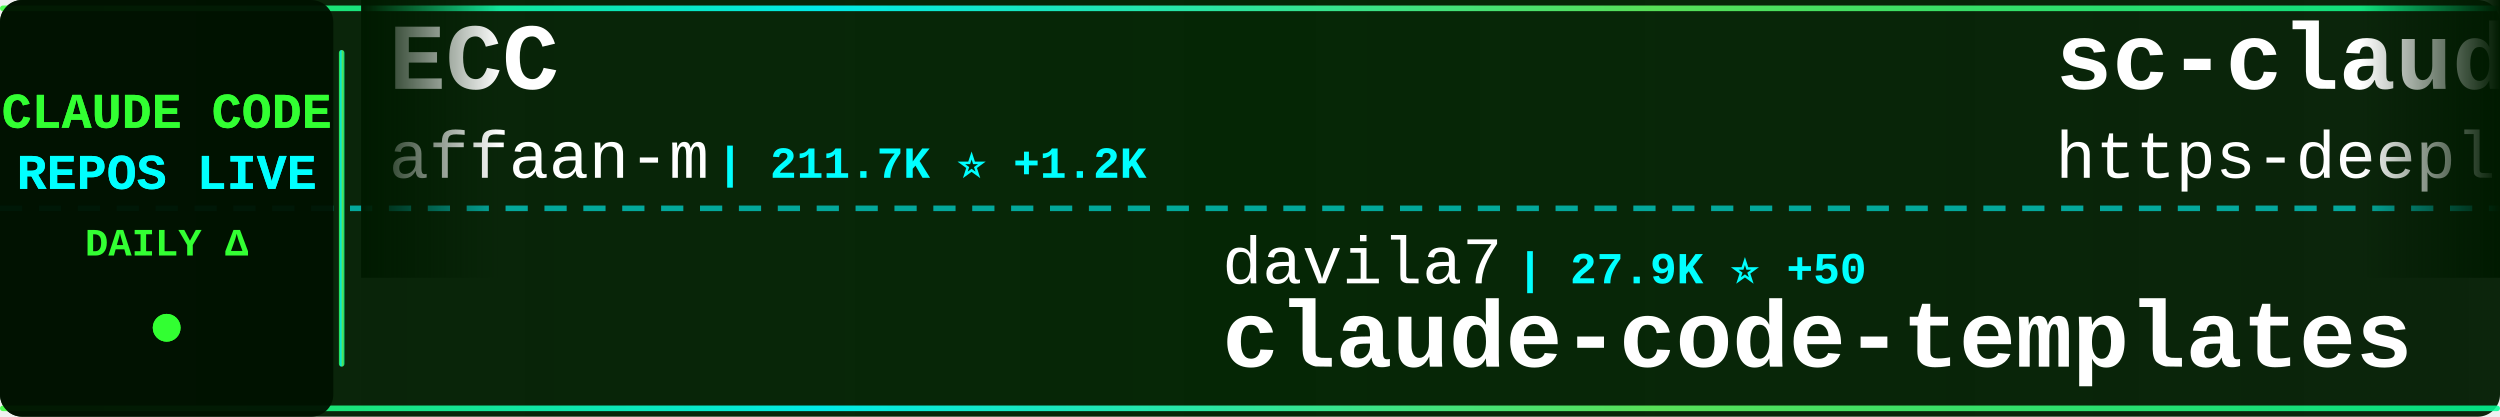
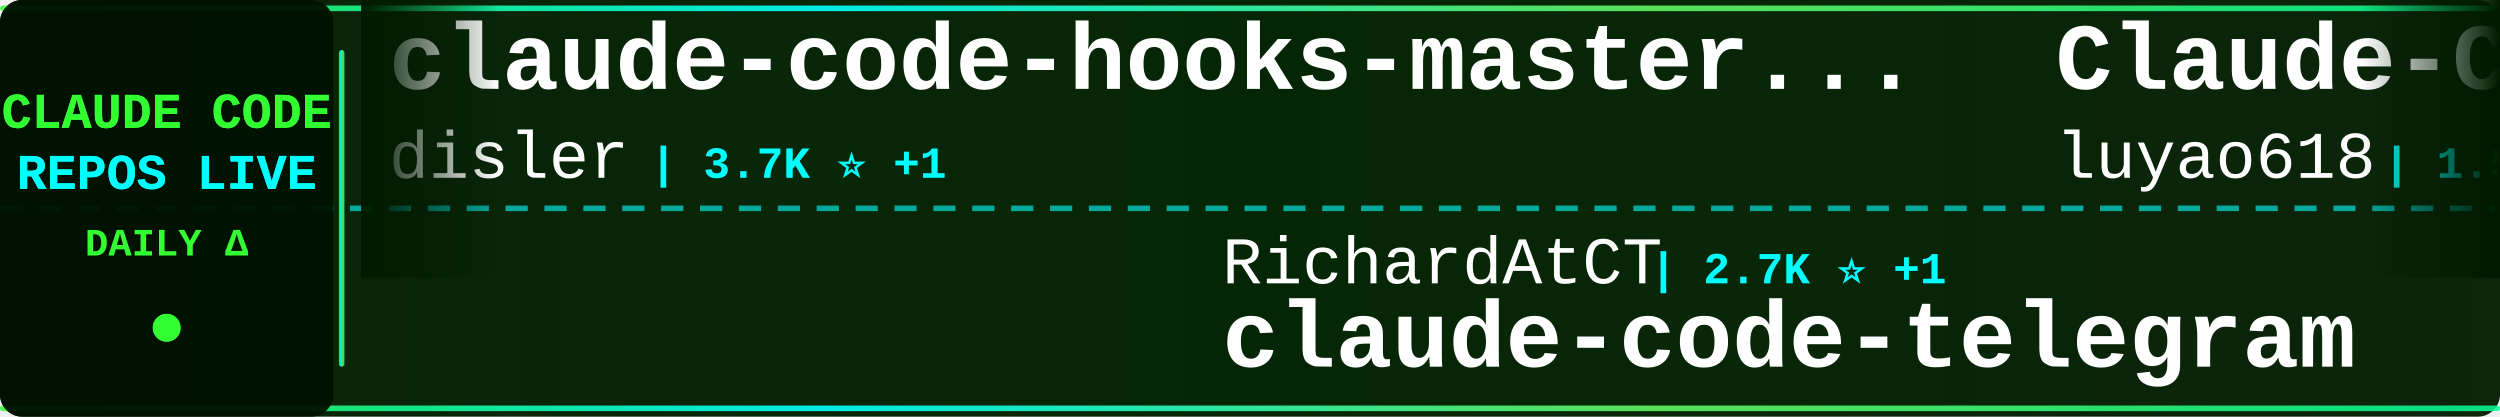
<svg xmlns="http://www.w3.org/2000/svg" width="900" height="150">
  <defs>
    <linearGradient id="tickerBg" x1="0%" y1="0%" x2="100%" y2="0%">
      <stop offset="0%" style="stop-color:#001a00;stop-opacity:0.95" />
      <stop offset="50%" style="stop-color:#002200;stop-opacity:0.98" />
      <stop offset="100%" style="stop-color:#001a00;stop-opacity:0.95" />
    </linearGradient>
    <linearGradient id="borderGrad" x1="0%" y1="0%" x2="100%" y2="0%">
      <stop offset="0%" style="stop-color:#33ff33;stop-opacity:0.85">
        <animate attributeName="stop-opacity" values="0.85;1;0.85" dur="2s" repeatCount="indefinite" />
      </stop>
      <stop offset="33%" style="stop-color:#00ffff;stop-opacity:0.9">
        <animate attributeName="stop-opacity" values="0.9;1;0.9" dur="2.2s" repeatCount="indefinite" />
      </stop>
      <stop offset="66%" style="stop-color:#66ff66;stop-opacity:0.85">
        <animate attributeName="stop-opacity" values="0.85;1;0.85" dur="1.8s" repeatCount="indefinite" />
      </stop>
      <stop offset="100%" style="stop-color:#00ff99;stop-opacity:0.85">
        <animate attributeName="stop-opacity" values="0.85;1;0.85" dur="2s" repeatCount="indefinite" />
      </stop>
    </linearGradient>
    <filter id="textGlow">
      <feGaussianBlur stdDeviation="0.1" result="coloredBlur" />
      <feMerge>
        <feMergeNode in="coloredBlur" />
        <feMergeNode in="SourceGraphic" />
      </feMerge>
    </filter>
    <filter id="metricGlow">
      <feGaussianBlur stdDeviation="0.2" result="coloredBlur" />
      <feMerge>
        <feMergeNode in="coloredBlur" />
        <feMergeNode in="SourceGraphic" />
      </feMerge>
    </filter>
    <linearGradient id="leftFade" x1="0%" y1="0%" x2="100%" y2="0%">
      <stop offset="0%" style="stop-color:#001a00;stop-opacity:1" />
      <stop offset="100%" style="stop-color:#001a00;stop-opacity:0" />
    </linearGradient>
    <linearGradient id="rightFade" x1="0%" y1="0%" x2="100%" y2="0%">
      <stop offset="0%" style="stop-color:#001a00;stop-opacity:0" />
      <stop offset="100%" style="stop-color:#001a00;stop-opacity:1" />
    </linearGradient>
  </defs>
  <rect width="900" height="150" fill="url(#tickerBg)" rx="8" />
  <rect x="0" y="2" width="900" height="2" fill="url(#borderGrad)" rx="1" />
  <rect x="0" y="146" width="900" height="2" fill="url(#borderGrad)" rx="1" />
  <line x1="0" y1="75" x2="900" y2="75" stroke="#00ffff" stroke-width="2" stroke-dasharray="8 6" opacity="0.6" />
  <rect x="0" y="0" width="120" height="150" fill="#001100" opacity="0.95" rx="8" />
  <text x="60" y="46" font-family="'Courier New', monospace" font-size="18" font-weight="bold" fill="#33ff33" text-anchor="middle" filter="url(#textGlow)">
    CLAUDE CODE
  </text>
  <text x="60" y="68" font-family="'Courier New', monospace" font-size="18" font-weight="bold" fill="#00ffff" text-anchor="middle" filter="url(#textGlow)">
    REPOS LIVE
  </text>
  <text x="60" y="92" font-family="'Courier New', monospace" font-size="14" font-weight="bold" fill="#33ff33" text-anchor="middle">
    DAILY Δ
  </text>
  <circle cx="60" cy="118" r="5" fill="#33ff33" filter="url(#metricGlow)">
    <animate attributeName="r" values="4;6;4" dur="1.5s" repeatCount="indefinite" />
    <animate attributeName="opacity" values="0.6;1;0.6" dur="1.5s" repeatCount="indefinite" />
  </circle>
  <rect x="122" y="18" width="2" height="114" fill="url(#borderGrad)" rx="1" />
  <clipPath id="tickerClip">
    <rect x="130" y="0" width="770" height="150" />
  </clipPath>
  <g clip-path="url(#tickerClip)">
    <g id="tickerItems">
      <animateTransform attributeName="transform" attributeType="XML" type="translate" from="0 0" to="-3000 0" dur="54s" repeatCount="indefinite" />
      <g transform="translate(0, 0)">
-         <text x="140" y="32" font-family="'Courier New', monospace" font-size="34" font-weight="bold" fill="#ffffff">ECC</text>
-         <text x="140" y="64" font-family="'Courier New', monospace" font-size="24" font-weight="normal" fill="#ffffff" opacity="1.0">affaan-m</text>
-         <text x="258" y="64" font-family="'Courier New', monospace" font-size="16" font-weight="bold" fill="#00ffff"> | 211.7K ⭐ +1.2K</text>
+         <text x="140" y="32" font-family="'Courier New', monospace" font-size="34" font-weight="bold" fill="#ffffff">claude-code-hooks-master...</text>
+         <text x="140" y="64" font-family="'Courier New', monospace" font-size="24" font-weight="normal" fill="#ffffff" opacity="1.0">disler</text>
+         <text x="234" y="64" font-family="'Courier New', monospace" font-size="16" font-weight="bold" fill="#00ffff"> | 3.7K ⭐ +1</text>
      </g>
      <g transform="translate(300, 0)">
-         <text x="140" y="102" font-family="'Courier New', monospace" font-size="24" font-weight="normal" fill="#ffffff" opacity="1.0">davila7</text>
-         <text x="246" y="102" font-family="'Courier New', monospace" font-size="16" font-weight="bold" fill="#00ffff"> | 27.9K ⭐ +50</text>
-         <text x="140" y="132" font-family="'Courier New', monospace" font-size="34" font-weight="bold" fill="#ffffff">claude-code-templates</text>
+         <text x="140" y="102" font-family="'Courier New', monospace" font-size="24" font-weight="normal" fill="#ffffff" opacity="1.0">RichardAtCT</text>
+         <text x="294" y="102" font-family="'Courier New', monospace" font-size="16" font-weight="bold" fill="#00ffff"> | 2.7K ⭐ +1</text>
+         <text x="140" y="132" font-family="'Courier New', monospace" font-size="34" font-weight="bold" fill="#ffffff">claude-code-telegram</text>
      </g>
      <g transform="translate(600, 0)">
-         <text x="140" y="32" font-family="'Courier New', monospace" font-size="34" font-weight="bold" fill="#ffffff">sc-claude-code-files</text>
-         <text x="140" y="64" font-family="'Courier New', monospace" font-size="24" font-weight="normal" fill="#ffffff" opacity="1.0">https-deeplearning-ai</text>
-         <text x="414" y="64" font-family="'Courier New', monospace" font-size="16" font-weight="bold" fill="#00ffff"> | 524 ⭐</text>
+         <text x="140" y="32" font-family="'Courier New', monospace" font-size="34" font-weight="bold" fill="#ffffff">Claude-Code-Source-Study</text>
+         <text x="140" y="64" font-family="'Courier New', monospace" font-size="24" font-weight="normal" fill="#ffffff" opacity="1.0">luyao618</text>
+         <text x="258" y="64" font-family="'Courier New', monospace" font-size="16" font-weight="bold" fill="#00ffff"> | 1.5K ⭐ +5</text>
      </g>
      <g transform="translate(900, 0)">
-         <text x="140" y="102" font-family="'Courier New', monospace" font-size="24" font-weight="normal" fill="#ffffff" opacity="1.0">Alishahryar1</text>
-         <text x="306" y="102" font-family="'Courier New', monospace" font-size="16" font-weight="bold" fill="#00ffff"> | 33.4K ⭐ +218</text>
-         <text x="140" y="132" font-family="'Courier New', monospace" font-size="34" font-weight="bold" fill="#ffffff">free-claude-code</text>
+         <text x="140" y="102" font-family="'Courier New', monospace" font-size="24" font-weight="normal" fill="#ffffff" opacity="1.0">darcyegb</text>
+         <text x="258" y="102" font-family="'Courier New', monospace" font-size="16" font-weight="bold" fill="#00ffff"> | 716 ⭐</text>
+         <text x="140" y="132" font-family="'Courier New', monospace" font-size="34" font-weight="bold" fill="#ffffff">ClaudeCodeAgents</text>
      </g>
      <g transform="translate(1200, 0)">
-         <text x="140" y="32" font-family="'Courier New', monospace" font-size="34" font-weight="bold" fill="#ffffff">claude-code-my-workflow</text>
-         <text x="140" y="64" font-family="'Courier New', monospace" font-size="24" font-weight="normal" fill="#ffffff" opacity="1.0">pedrohcgs</text>
-         <text x="270" y="64" font-family="'Courier New', monospace" font-size="16" font-weight="bold" fill="#00ffff"> | 1.2K ⭐ +9</text>
+         <text x="140" y="32" font-family="'Courier New', monospace" font-size="34" font-weight="bold" fill="#ffffff">collection-claude-code-s...</text>
+         <text x="140" y="64" font-family="'Courier New', monospace" font-size="24" font-weight="normal" fill="#ffffff" opacity="1.0">chauncygu</text>
+         <text x="270" y="64" font-family="'Courier New', monospace" font-size="16" font-weight="bold" fill="#00ffff"> | 2.6K ⭐ +4</text>
      </g>
      <g transform="translate(1500, 0)">
-         <text x="140" y="102" font-family="'Courier New', monospace" font-size="24" font-weight="normal" fill="#ffffff" opacity="1.0">anthropics</text>
-         <text x="282" y="102" font-family="'Courier New', monospace" font-size="16" font-weight="bold" fill="#00ffff"> | 5.1K ⭐ +31</text>
-         <text x="140" y="132" font-family="'Courier New', monospace" font-size="34" font-weight="bold" fill="#ffffff">claude-code-security-rev...</text>
+         <text x="140" y="102" font-family="'Courier New', monospace" font-size="24" font-weight="normal" fill="#ffffff" opacity="1.0">OneRedOak</text>
+         <text x="270" y="102" font-family="'Courier New', monospace" font-size="16" font-weight="bold" fill="#00ffff"> | 3.8K ⭐ +2</text>
+         <text x="140" y="132" font-family="'Courier New', monospace" font-size="34" font-weight="bold" fill="#ffffff">claude-code-workflows</text>
      </g>
      <g transform="translate(1800, 0)">
-         <text x="140" y="32" font-family="'Courier New', monospace" font-size="34" font-weight="bold" fill="#ffffff">Claude-Code-Usage-Monito...</text>
-         <text x="140" y="64" font-family="'Courier New', monospace" font-size="24" font-weight="normal" fill="#ffffff" opacity="1.0">Maciek-roboblog</text>
-         <text x="342" y="64" font-family="'Courier New', monospace" font-size="16" font-weight="bold" fill="#00ffff"> | 8.2K ⭐ +10</text>
+         <text x="140" y="32" font-family="'Courier New', monospace" font-size="34" font-weight="bold" fill="#ffffff">claude-code-cli</text>
+         <text x="140" y="64" font-family="'Courier New', monospace" font-size="24" font-weight="normal" fill="#ffffff" opacity="1.0">huangserva</text>
+         <text x="282" y="64" font-family="'Courier New', monospace" font-size="16" font-weight="bold" fill="#00ffff"> | 602 ⭐ +2</text>
      </g>
      <g transform="translate(2100, 0)">
-         <text x="140" y="102" font-family="'Courier New', monospace" font-size="24" font-weight="normal" fill="#ffffff" opacity="1.0">zebbern</text>
-         <text x="246" y="102" font-family="'Courier New', monospace" font-size="16" font-weight="bold" fill="#00ffff"> | 4.2K ⭐ +2</text>
-         <text x="140" y="132" font-family="'Courier New', monospace" font-size="34" font-weight="bold" fill="#ffffff">claude-code-guide</text>
+         <text x="140" y="102" font-family="'Courier New', monospace" font-size="24" font-weight="normal" fill="#ffffff" opacity="1.0">Yeachan-Heo</text>
+         <text x="294" y="102" font-family="'Courier New', monospace" font-size="16" font-weight="bold" fill="#00ffff"> | 36.1K ⭐ +76</text>
+         <text x="140" y="132" font-family="'Courier New', monospace" font-size="34" font-weight="bold" fill="#ffffff">oh-my-claudecode</text>
      </g>
      <g transform="translate(2400, 0)">
-         <text x="140" y="32" font-family="'Courier New', monospace" font-size="34" font-weight="bold" fill="#ffffff">claude-code-engineering</text>
-         <text x="140" y="64" font-family="'Courier New', monospace" font-size="24" font-weight="normal" fill="#ffffff" opacity="1.0">huangjia2019</text>
-         <text x="306" y="64" font-family="'Courier New', monospace" font-size="16" font-weight="bold" fill="#00ffff"> | 807 ⭐ +11</text>
+         <text x="140" y="32" font-family="'Courier New', monospace" font-size="34" font-weight="bold" fill="#ffffff">claude-code-best-practic...</text>
+         <text x="140" y="64" font-family="'Courier New', monospace" font-size="24" font-weight="normal" fill="#ffffff" opacity="1.0">shanraisshan</text>
+         <text x="306" y="64" font-family="'Courier New', monospace" font-size="16" font-weight="bold" fill="#00ffff"> | 57.1K ⭐ +163</text>
      </g>
      <g transform="translate(2700, 0)">
-         <text x="140" y="102" font-family="'Courier New', monospace" font-size="24" font-weight="normal" fill="#ffffff" opacity="1.0">oboard</text>
-         <text x="234" y="102" font-family="'Courier New', monospace" font-size="16" font-weight="bold" fill="#00ffff"> | 3.2K ⭐ +3</text>
-         <text x="140" y="132" font-family="'Courier New', monospace" font-size="34" font-weight="bold" fill="#ffffff">claude-code-rev</text>
+         <text x="140" y="102" font-family="'Courier New', monospace" font-size="24" font-weight="normal" fill="#ffffff" opacity="1.0">VoltAgent</text>
+         <text x="270" y="102" font-family="'Courier New', monospace" font-size="16" font-weight="bold" fill="#00ffff"> | 21.5K ⭐ +87</text>
+         <text x="140" y="132" font-family="'Courier New', monospace" font-size="34" font-weight="bold" fill="#ffffff">awesome-claude-code-suba...</text>
      </g>
      <g transform="translate(3000, 0)">
-         <text x="140" y="32" font-family="'Courier New', monospace" font-size="34" font-weight="bold" fill="#ffffff">ECC</text>
-         <text x="140" y="64" font-family="'Courier New', monospace" font-size="24" font-weight="normal" fill="#ffffff" opacity="1.0">affaan-m</text>
-         <text x="258" y="64" font-family="'Courier New', monospace" font-size="16" font-weight="bold" fill="#00ffff"> | 211.7K ⭐ +1.2K</text>
+         <text x="140" y="32" font-family="'Courier New', monospace" font-size="34" font-weight="bold" fill="#ffffff">claude-code-hooks-master...</text>
+         <text x="140" y="64" font-family="'Courier New', monospace" font-size="24" font-weight="normal" fill="#ffffff" opacity="1.0">disler</text>
+         <text x="234" y="64" font-family="'Courier New', monospace" font-size="16" font-weight="bold" fill="#00ffff"> | 3.7K ⭐ +1</text>
      </g>
      <g transform="translate(3300, 0)">
-         <text x="140" y="102" font-family="'Courier New', monospace" font-size="24" font-weight="normal" fill="#ffffff" opacity="1.0">davila7</text>
-         <text x="246" y="102" font-family="'Courier New', monospace" font-size="16" font-weight="bold" fill="#00ffff"> | 27.9K ⭐ +50</text>
-         <text x="140" y="132" font-family="'Courier New', monospace" font-size="34" font-weight="bold" fill="#ffffff">claude-code-templates</text>
+         <text x="140" y="102" font-family="'Courier New', monospace" font-size="24" font-weight="normal" fill="#ffffff" opacity="1.0">RichardAtCT</text>
+         <text x="294" y="102" font-family="'Courier New', monospace" font-size="16" font-weight="bold" fill="#00ffff"> | 2.7K ⭐ +1</text>
+         <text x="140" y="132" font-family="'Courier New', monospace" font-size="34" font-weight="bold" fill="#ffffff">claude-code-telegram</text>
      </g>
      <g transform="translate(3600, 0)">
-         <text x="140" y="32" font-family="'Courier New', monospace" font-size="34" font-weight="bold" fill="#ffffff">sc-claude-code-files</text>
-         <text x="140" y="64" font-family="'Courier New', monospace" font-size="24" font-weight="normal" fill="#ffffff" opacity="1.0">https-deeplearning-ai</text>
-         <text x="414" y="64" font-family="'Courier New', monospace" font-size="16" font-weight="bold" fill="#00ffff"> | 524 ⭐</text>
+         <text x="140" y="32" font-family="'Courier New', monospace" font-size="34" font-weight="bold" fill="#ffffff">Claude-Code-Source-Study</text>
+         <text x="140" y="64" font-family="'Courier New', monospace" font-size="24" font-weight="normal" fill="#ffffff" opacity="1.0">luyao618</text>
+         <text x="258" y="64" font-family="'Courier New', monospace" font-size="16" font-weight="bold" fill="#00ffff"> | 1.5K ⭐ +5</text>
      </g>
      <g transform="translate(3900, 0)">
-         <text x="140" y="102" font-family="'Courier New', monospace" font-size="24" font-weight="normal" fill="#ffffff" opacity="1.0">Alishahryar1</text>
-         <text x="306" y="102" font-family="'Courier New', monospace" font-size="16" font-weight="bold" fill="#00ffff"> | 33.4K ⭐ +218</text>
-         <text x="140" y="132" font-family="'Courier New', monospace" font-size="34" font-weight="bold" fill="#ffffff">free-claude-code</text>
+         <text x="140" y="102" font-family="'Courier New', monospace" font-size="24" font-weight="normal" fill="#ffffff" opacity="1.0">darcyegb</text>
+         <text x="258" y="102" font-family="'Courier New', monospace" font-size="16" font-weight="bold" fill="#00ffff"> | 716 ⭐</text>
+         <text x="140" y="132" font-family="'Courier New', monospace" font-size="34" font-weight="bold" fill="#ffffff">ClaudeCodeAgents</text>
      </g>
    </g>
  </g>
  <rect x="130" y="0" width="50" height="100" fill="url(#leftFade)" />
  <rect x="850" y="0" width="50" height="100" fill="url(#rightFade)" />
</svg>
